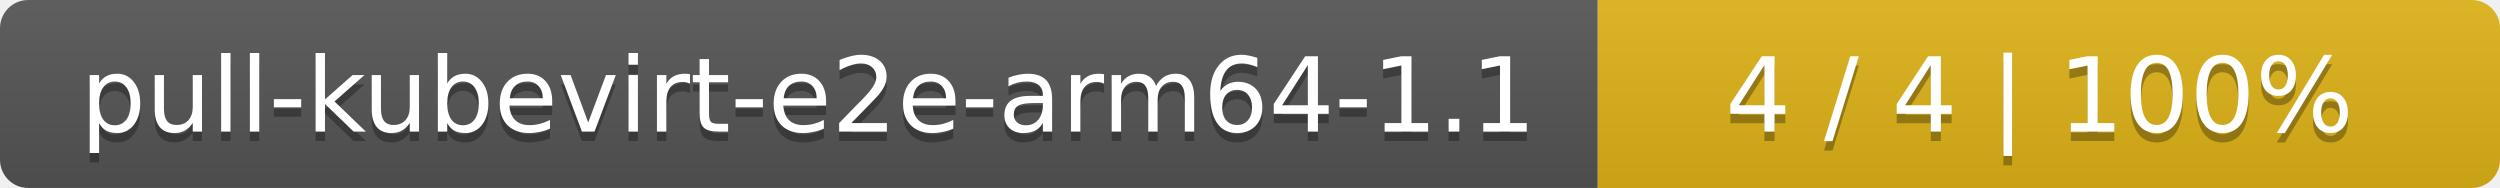
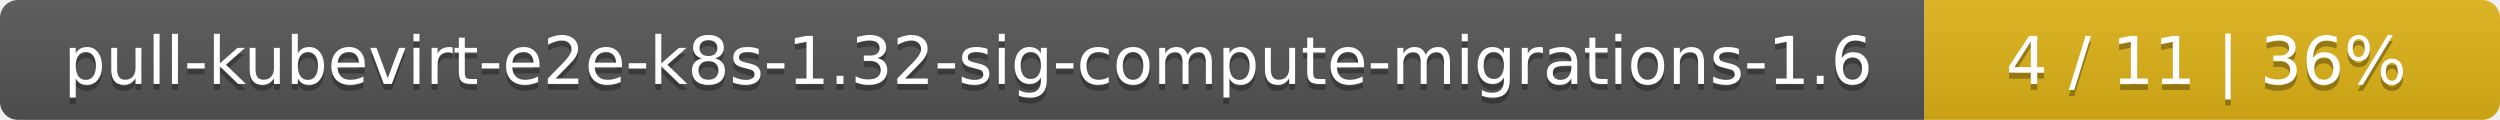
- <svg xmlns="http://www.w3.org/2000/svg" width="266" height="20">
+ <svg xmlns="http://www.w3.org/2000/svg" width="417" height="20">
  <linearGradient id="smooth" x2="0" y2="100%">
    <stop offset="0" stop-color="#bbb" stop-opacity=".1" />
    <stop offset="1" stop-opacity=".1" />
  </linearGradient>
  <mask id="round">
-     <rect width="266" height="20" rx="3" fill="#fff" />
+     <rect width="417" height="20" rx="3" fill="#fff" />
  </mask>
  <g mask="url(#round)">
-     <rect width="170" height="20" fill="#555" />
-     <rect x="170" width="96" height="20" fill="#dfb317" />
-     <rect width="266" height="20" fill="url(#smooth)" />
+     <rect width="321" height="20" fill="#555" />
+     <rect x="321" width="96" height="20" fill="#dfb317" />
+     <rect width="417" height="20" fill="url(#smooth)" />
  </g>
  <g fill="#fff" text-anchor="middle" font-family="DejaVu Sans,Verdana,Geneva,sans-serif" font-size="11">
-     <text x="86" y="15" fill="#010101" fill-opacity=".3">pull-kubevirt-e2e-arm64-1.1</text>
-     <text x="86" y="14">pull-kubevirt-e2e-arm64-1.1</text>
-     <text x="217" y="15" fill="#010101" fill-opacity=".3">4 / 4    |    100%</text>
-     <text x="217" y="14">4 / 4    |    100%</text>
+     <text x="161.5" y="15" fill="#010101" fill-opacity=".3">pull-kubevirt-e2e-k8s-1.32-sig-compute-migrations-1.6</text>
+     <text x="161.5" y="14">pull-kubevirt-e2e-k8s-1.32-sig-compute-migrations-1.6</text>
+     <text x="368" y="15" fill="#010101" fill-opacity=".3">4 / 11    |    36%</text>
+     <text x="368" y="14">4 / 11    |    36%</text>
  </g>
</svg>
